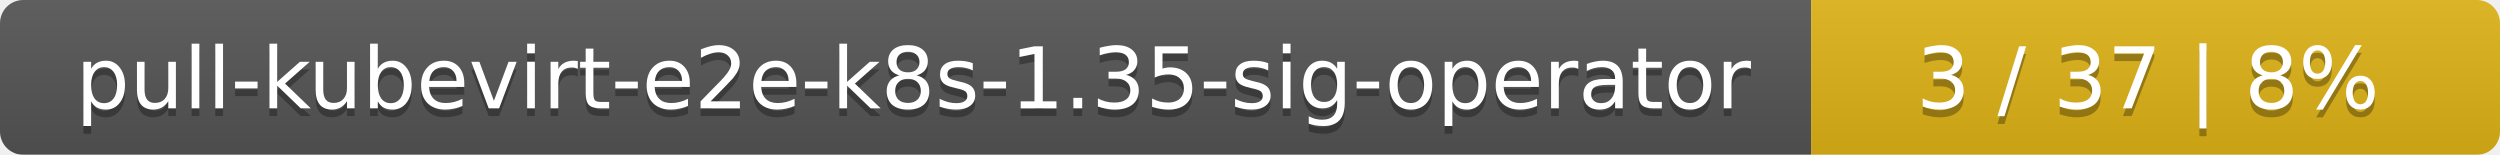
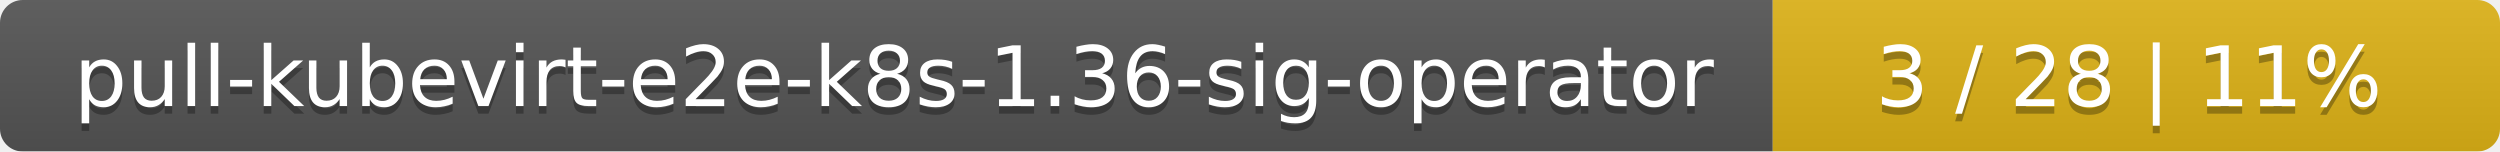
- <svg xmlns="http://www.w3.org/2000/svg" width="323" height="20">
+ <svg xmlns="http://www.w3.org/2000/svg" width="330" height="20">
  <linearGradient id="smooth" x2="0" y2="100%">
    <stop offset="0" stop-color="#bbb" stop-opacity=".1" />
    <stop offset="1" stop-opacity=".1" />
  </linearGradient>
  <mask id="round">
-     <rect width="323" height="20" rx="3" fill="#fff" />
+     <rect width="330" height="20" rx="3" fill="#fff" />
  </mask>
  <g mask="url(#round)">
    <rect width="234" height="20" fill="#555" />
-     <rect x="234" width="89" height="20" fill="#dfb317" />
-     <rect width="323" height="20" fill="url(#smooth)" />
+     <rect x="234" width="96" height="20" fill="#dfb317" />
+     <rect width="330" height="20" fill="url(#smooth)" />
  </g>
  <g fill="#fff" text-anchor="middle" font-family="DejaVu Sans,Verdana,Geneva,sans-serif" font-size="11">
-     <text x="118" y="15" fill="#010101" fill-opacity=".3">pull-kubevirt-e2e-k8s-1.35-sig-operator</text>
-     <text x="118" y="14">pull-kubevirt-e2e-k8s-1.35-sig-operator</text>
-     <text x="277.5" y="15" fill="#010101" fill-opacity=".3">3 / 37    |    8%</text>
-     <text x="277.5" y="14">3 / 37    |    8%</text>
+     <text x="118" y="15" fill="#010101" fill-opacity=".3">pull-kubevirt-e2e-k8s-1.36-sig-operator</text>
+     <text x="118" y="14">pull-kubevirt-e2e-k8s-1.36-sig-operator</text>
+     <text x="281" y="15" fill="#010101" fill-opacity=".3">3 / 28    |    11%</text>
+     <text x="281" y="14">3 / 28    |    11%</text>
  </g>
</svg>
